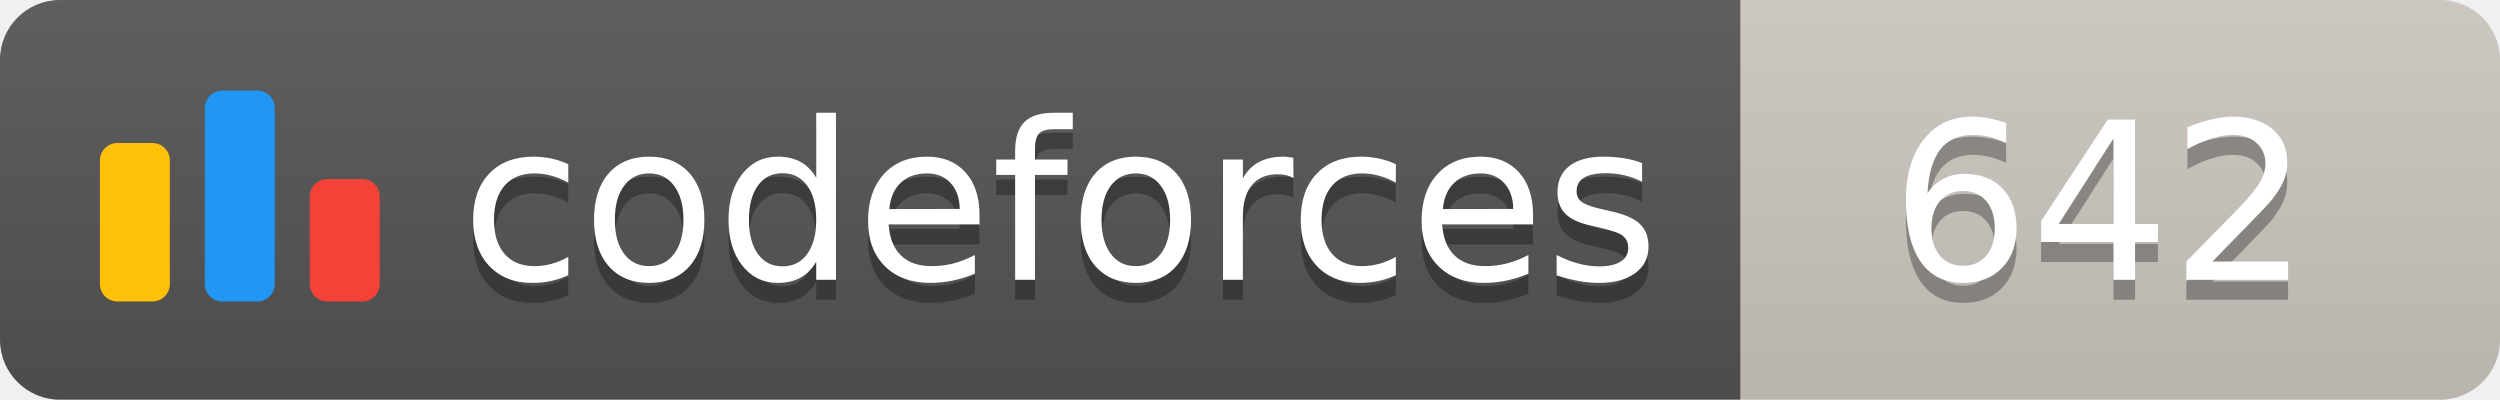
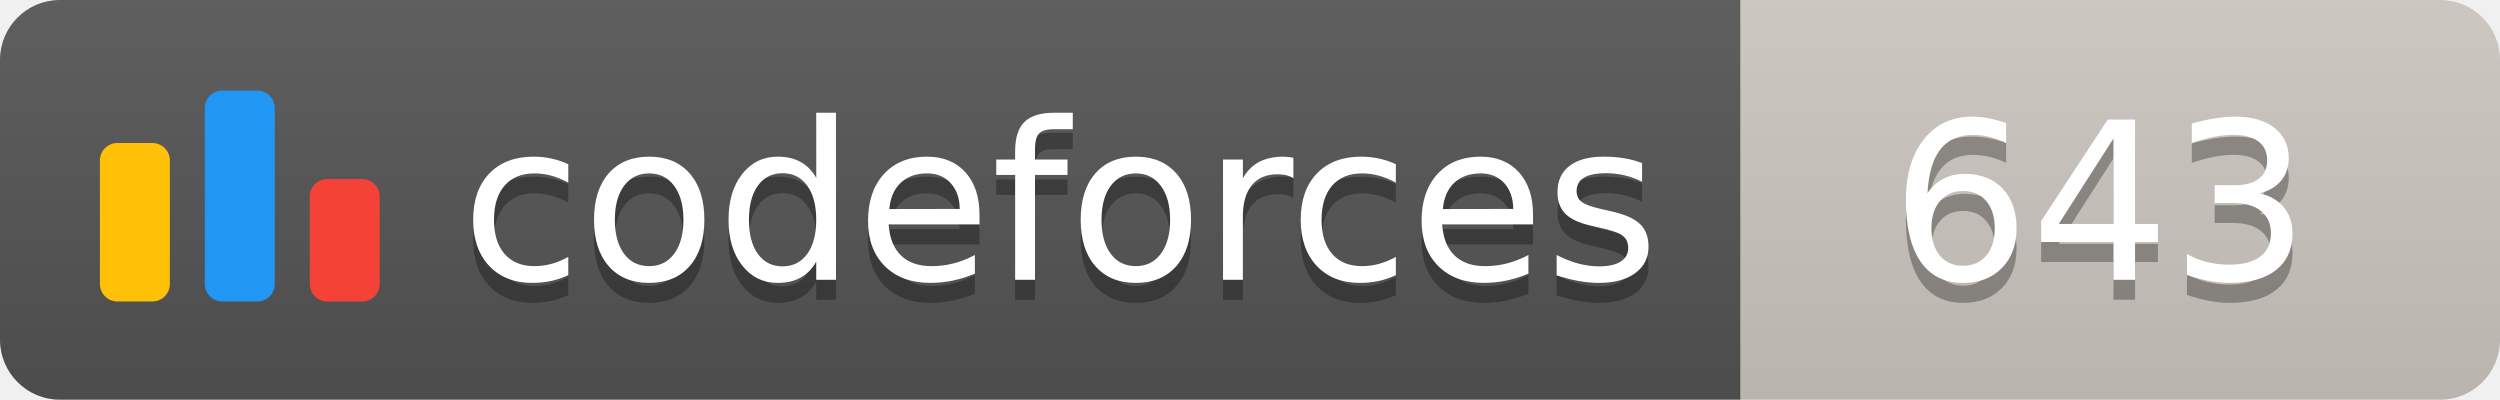
<svg xmlns="http://www.w3.org/2000/svg" width="125.1" height="20">
  <linearGradient id="smooth" x2="0" y2="100%">
    <stop offset="0" stop-color="#bbb" stop-opacity=".1" />
    <stop offset="1" stop-opacity=".1" />
  </linearGradient>
  <clipPath id="round">
    <rect width="125.1" height="20" rx="3" fill="#fff" />
  </clipPath>
  <g clip-path="url(#round)">
    <rect width="87.1" height="20" fill="#555" />
    <rect x="87.1" width="38.0" height="20" fill="#cec8c1" />
    <rect width="125.1" height="20" fill="url(#smooth)" />
  </g>
  <g fill="#fff" text-anchor="middle" font-family="DejaVu Sans,Verdana,Geneva,sans-serif" font-size="110">
    <svg x="5" y="3" class="logo" width="14" height="14" viewBox="0 0 32 25" fill="none">
      <rect y="6" width="8" height="18.125" rx="2" fill="#FFC107" />
      <rect x="24" y="10.125" width="8" height="14" rx="2" fill="#F44336" />
      <rect x="12" width="8" height="24.125" rx="2" fill="#2196F3" />
    </svg>
    <text x="530.5" y="150" fill="#010101" fill-opacity=".3" transform="scale(0.1)" textLength="601.0" lengthAdjust="spacing">codeforces
        </text>
    <text x="530.5" y="140" transform="scale(0.1)" textLength="601.0" lengthAdjust="spacing">codeforces</text>
-     <text x="1051.0" y="150" fill="#010101" fill-opacity=".3" transform="scale(0.1)" textLength="280.0" lengthAdjust="spacing">642
+     <text x="1051.0" y="150" fill="#010101" fill-opacity=".3" transform="scale(0.1)" textLength="280.0" lengthAdjust="spacing">643
        </text>
-     <text x="1051.0" y="140" transform="scale(0.1)" textLength="280.0" lengthAdjust="spacing">642</text>
+     <text x="1051.0" y="140" transform="scale(0.1)" textLength="280.0" lengthAdjust="spacing">643</text>
  </g>
</svg>
